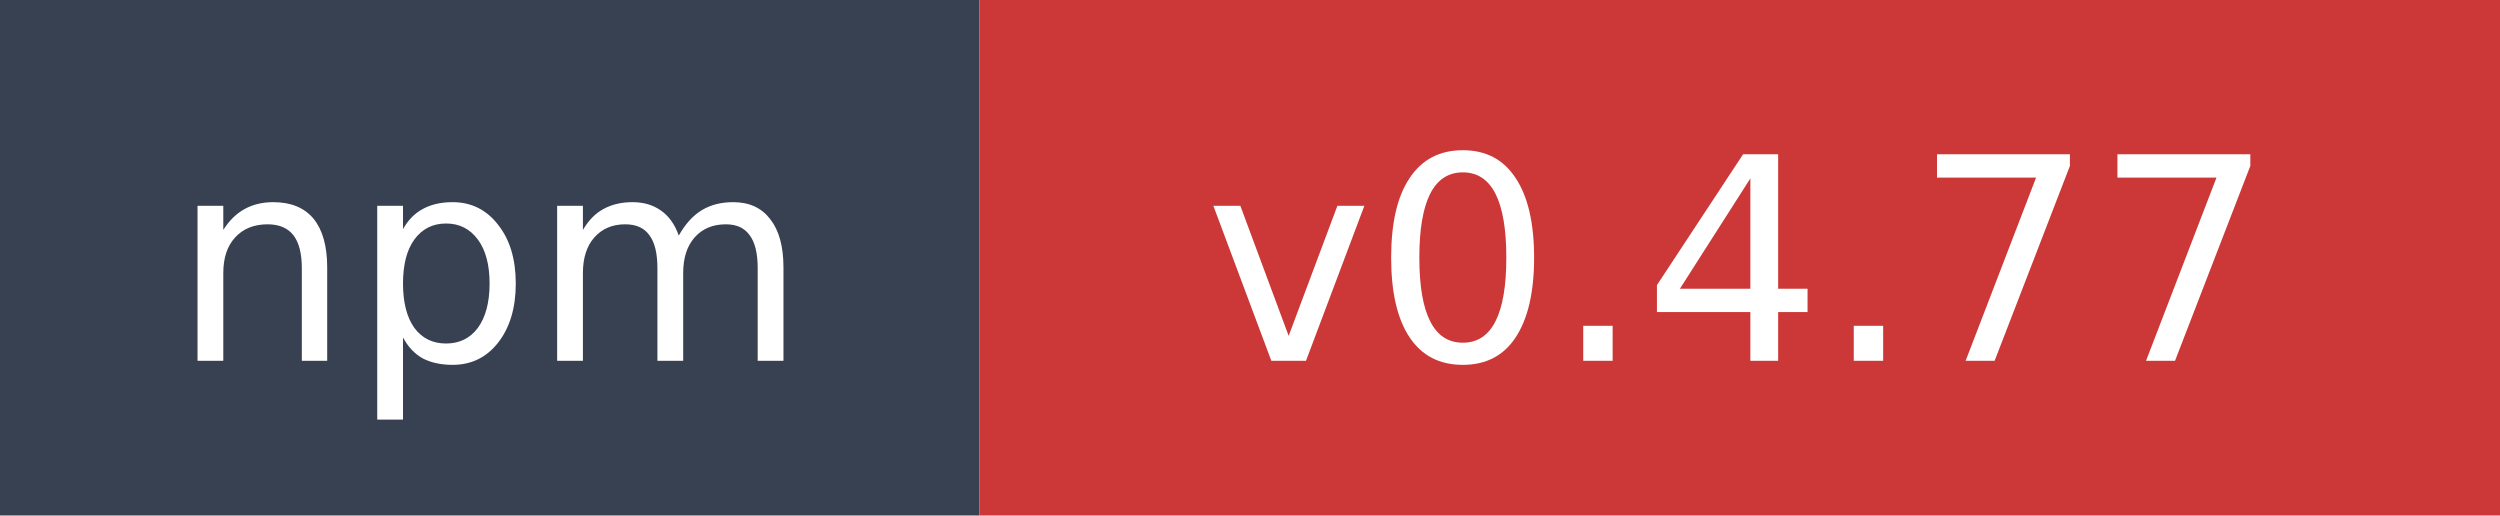
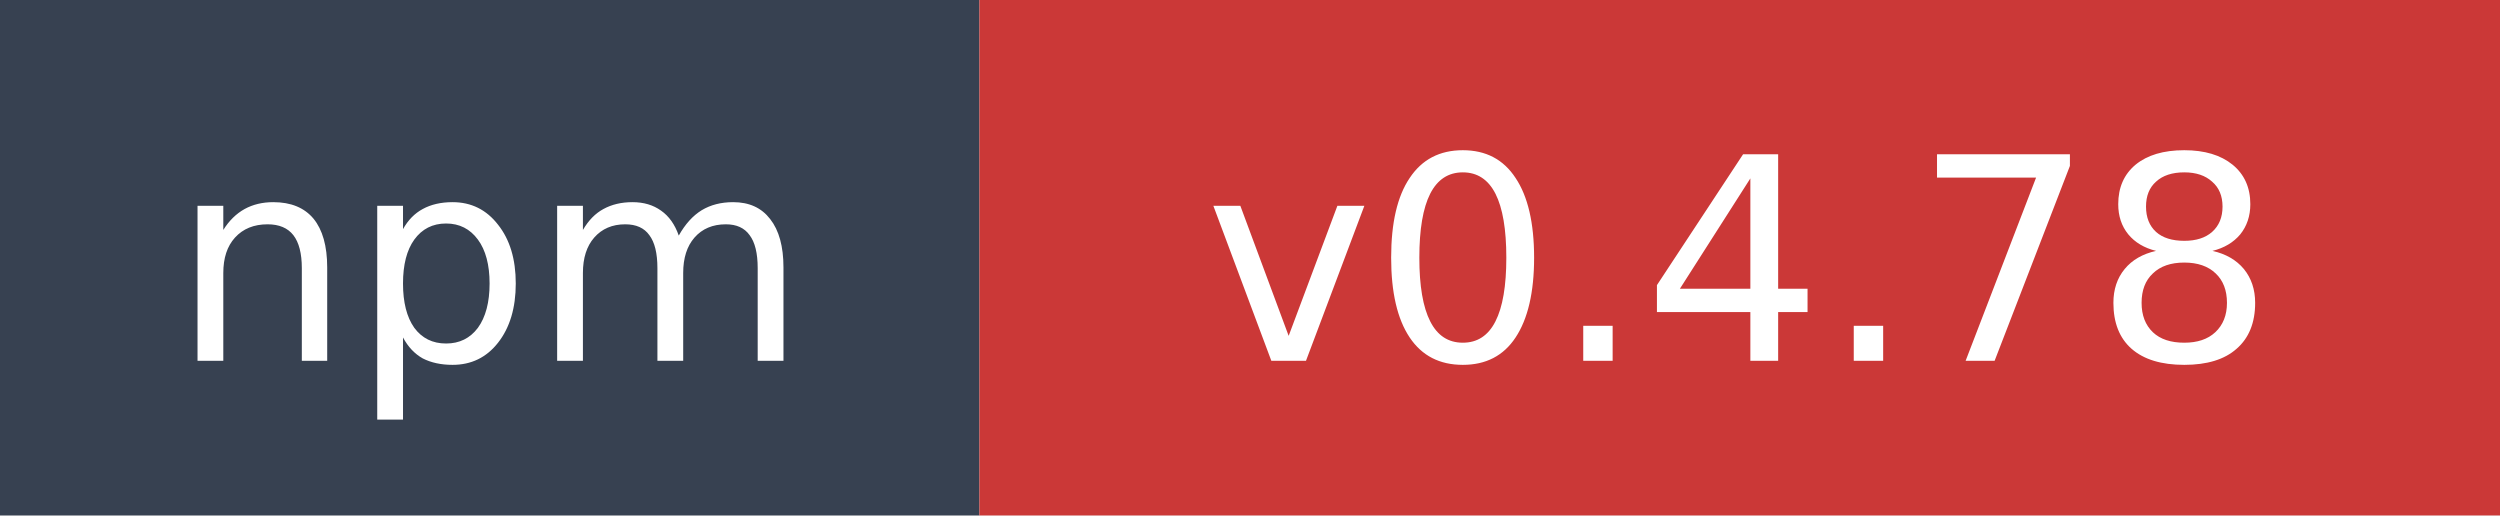
- <svg xmlns="http://www.w3.org/2000/svg" width="97" height="20" role="img" aria-label="npm: v0.4.77">
+ <svg xmlns="http://www.w3.org/2000/svg" width="97" height="20" role="img" aria-label="npm: v0.4.78">
  <rect width="38" height="20" fill="#374151" />
  <rect x="38" width="59" height="20" fill="#cb3837" />
  <text x="19" y="14" fill="#ffffff" font-family="Verdana,Geneva,DejaVu Sans,sans-serif" font-size="11" text-anchor="middle">npm</text>
-   <text x="67.5" y="14" fill="#ffffff" font-family="Verdana,Geneva,DejaVu Sans,sans-serif" font-size="11" text-anchor="middle">v0.4.77</text>
+   <text x="67.5" y="14" fill="#ffffff" font-family="Verdana,Geneva,DejaVu Sans,sans-serif" font-size="11" text-anchor="middle">v0.4.78</text>
</svg>
